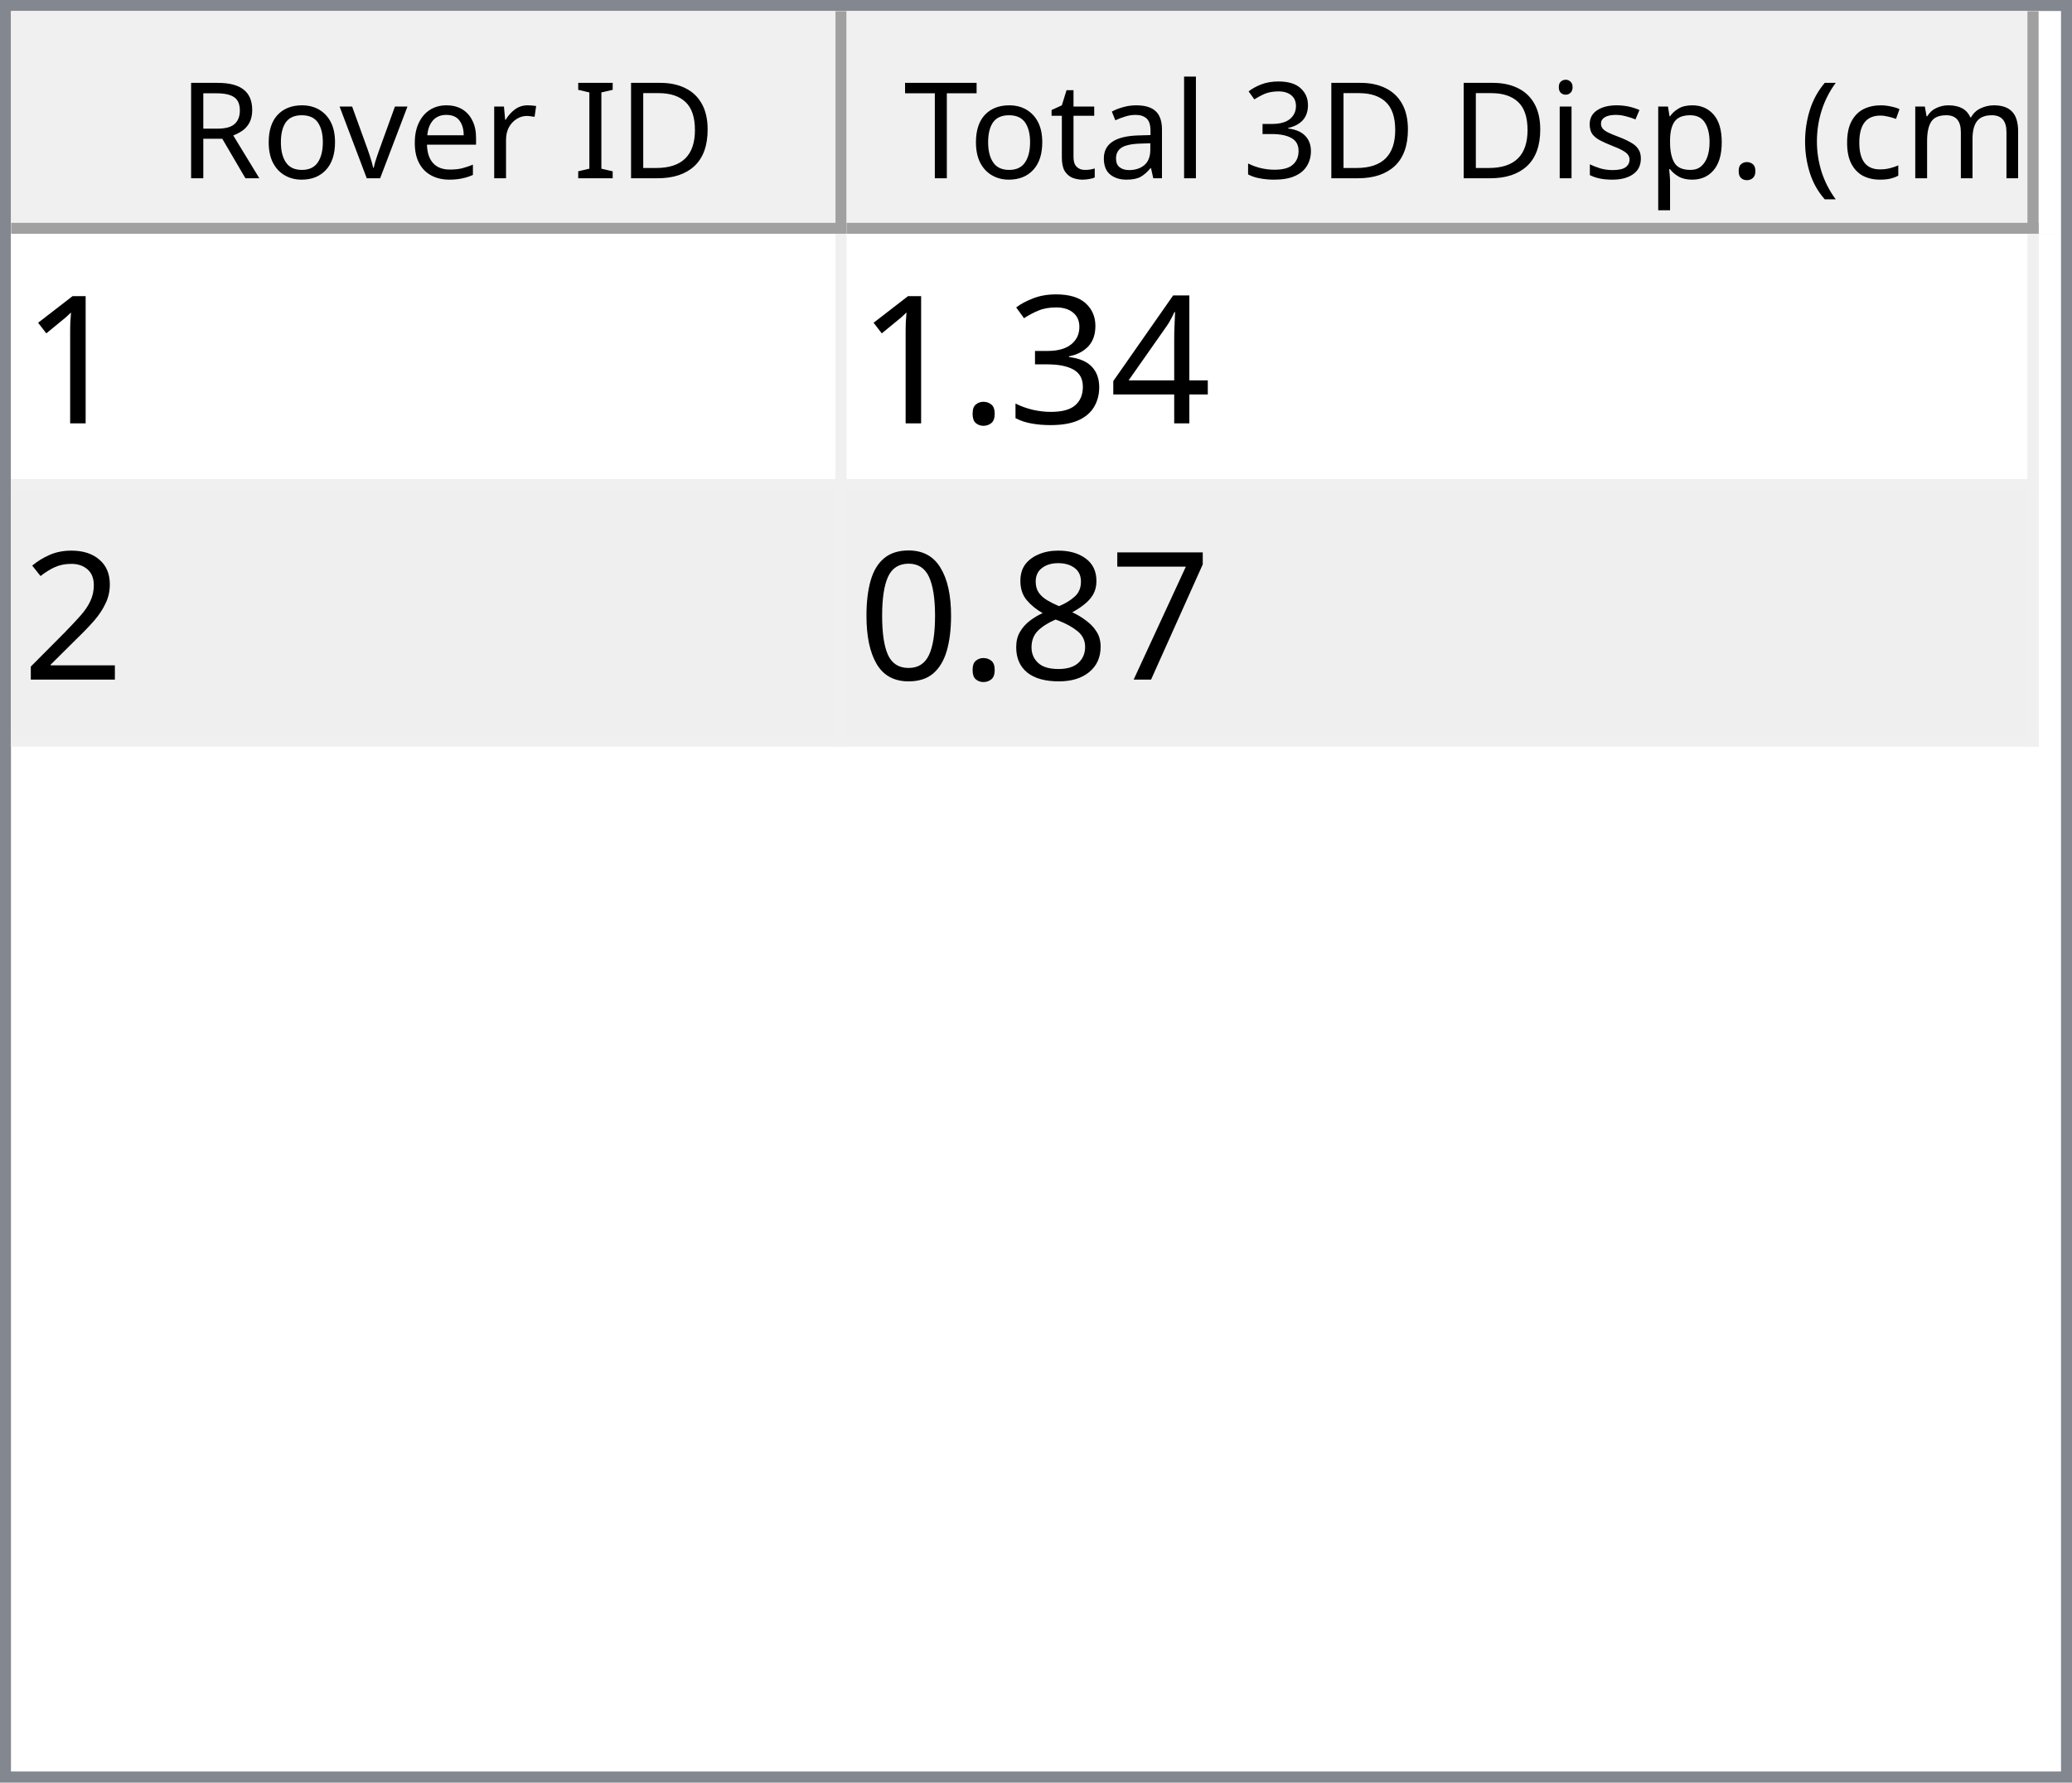
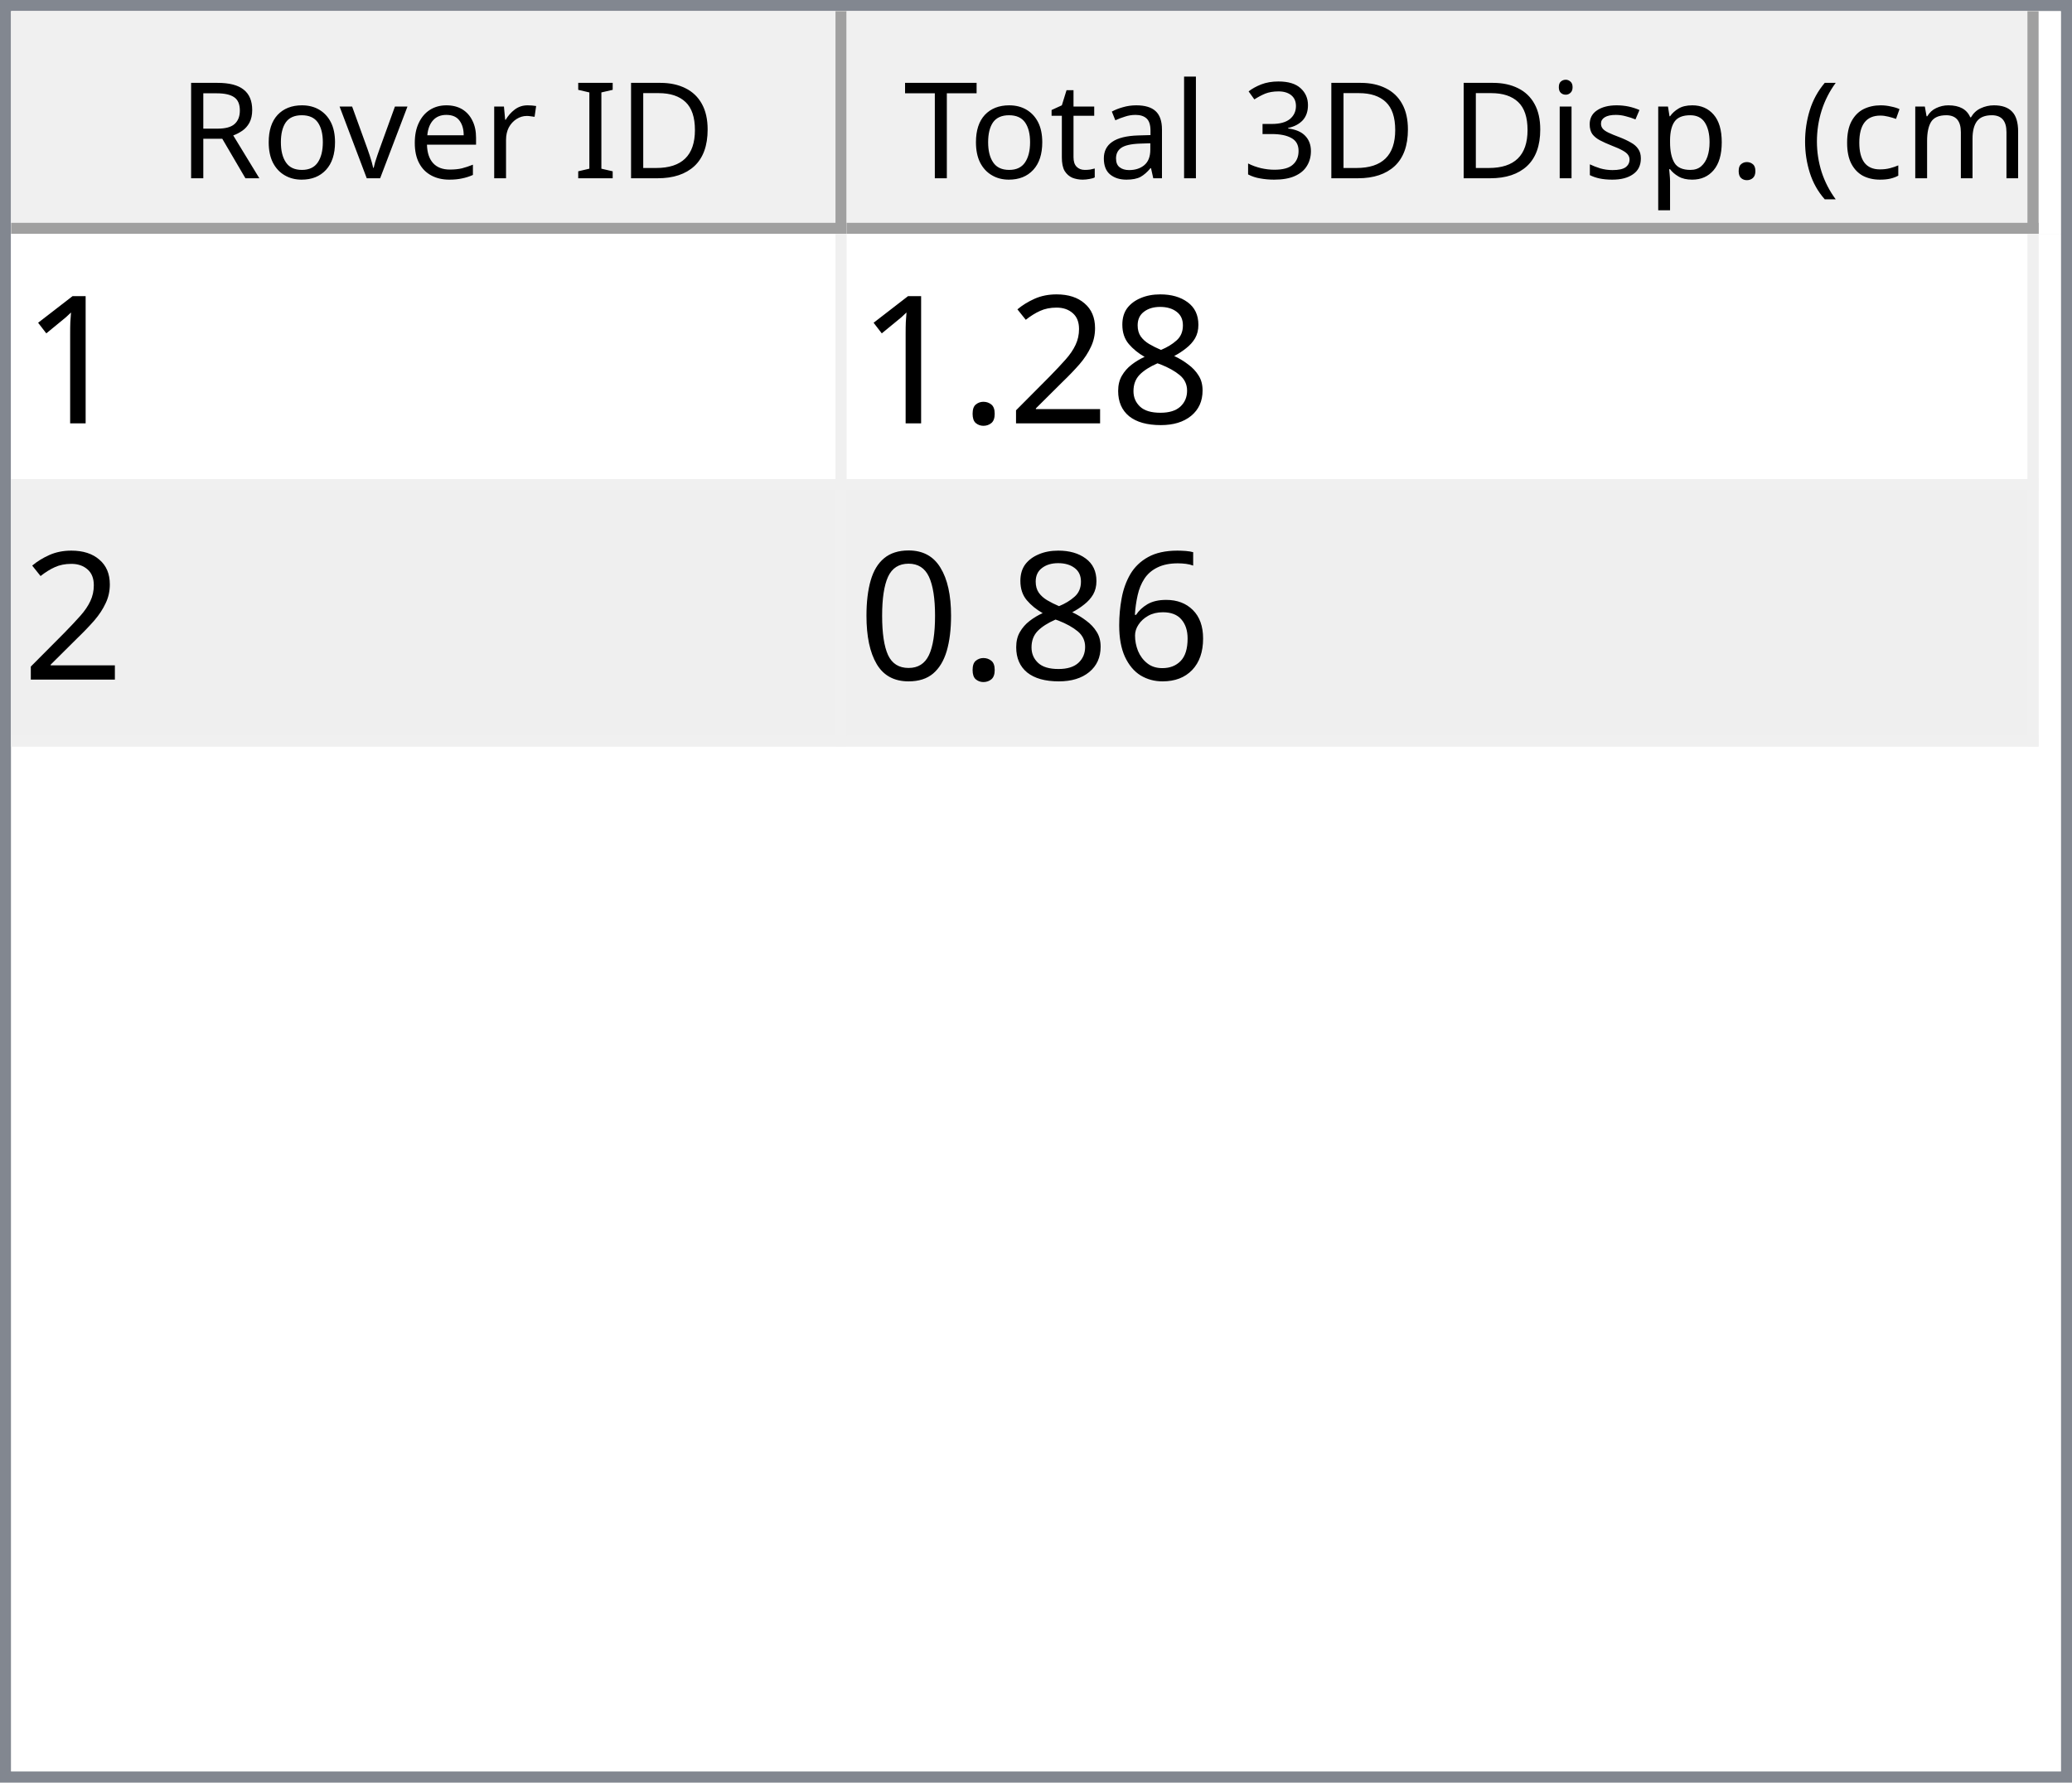
<svg xmlns="http://www.w3.org/2000/svg" style="fill-opacity:1; color-rendering:auto; color-interpolation:auto; text-rendering:auto; stroke:black; stroke-linecap:square; stroke-miterlimit:10; shape-rendering:auto; stroke-opacity:1; fill:black; stroke-dasharray:none; font-weight:normal; stroke-width:1; font-family:'Dialog'; font-style:normal; stroke-linejoin:miter; font-size:12px; stroke-dashoffset:0; image-rendering:auto;" width="186" height="160">
  <defs id="genericDefs" />
  <g>
    <defs id="defs1">
      <clipPath clipPathUnits="userSpaceOnUse" id="clipPath1">
        <path d="M0 0 L186 0 L186 160 L0 160 L0 0 Z" />
      </clipPath>
      <clipPath clipPathUnits="userSpaceOnUse" id="clipPath2">
        <path d="M0 0 L0 160 L186 160 L186 0 Z" />
      </clipPath>
      <clipPath clipPathUnits="userSpaceOnUse" id="clipPath3">
        <path d="M0 0 L0 20 L184 20 L184 0 Z" />
      </clipPath>
      <clipPath clipPathUnits="userSpaceOnUse" id="clipPath4">
        <path d="M0 0 L0 20 L75 20 L75 0 Z" />
      </clipPath>
      <clipPath clipPathUnits="userSpaceOnUse" id="clipPath5">
        <path d="M1 1 L1 19 L74 19 L74 1 Z" />
      </clipPath>
      <clipPath clipPathUnits="userSpaceOnUse" id="clipPath6">
        <path d="M0 0 L0 18 L73 18 L73 0 Z" />
      </clipPath>
      <clipPath clipPathUnits="userSpaceOnUse" id="clipPath7">
        <path d="M-0.5 -0.5 L-0.5 19.5 L74.5 19.5 L74.5 -0.5 Z" />
      </clipPath>
      <clipPath clipPathUnits="userSpaceOnUse" id="clipPath8">
        <path d="M0 0 L0 20 L107 20 L107 0 Z" />
      </clipPath>
      <clipPath clipPathUnits="userSpaceOnUse" id="clipPath9">
        <path d="M1 1 L1 19 L106 19 L106 1 Z" />
      </clipPath>
      <clipPath clipPathUnits="userSpaceOnUse" id="clipPath10">
        <path d="M0 0 L0 18 L105 18 L105 0 Z" />
      </clipPath>
      <clipPath clipPathUnits="userSpaceOnUse" id="clipPath11">
        <path d="M-0.5 -0.5 L-0.5 19.5 L106.5 19.5 L106.5 -0.5 Z" />
      </clipPath>
      <clipPath clipPathUnits="userSpaceOnUse" id="clipPath12">
        <path d="M0 0 L0 138 L184 138 L184 0 Z" />
      </clipPath>
      <clipPath clipPathUnits="userSpaceOnUse" id="clipPath13">
        <path d="M0 0 L0 46 L182 46 L182 0 Z" />
      </clipPath>
      <clipPath clipPathUnits="userSpaceOnUse" id="clipPath14">
        <path d="M-0.5 -0.5 L-0.5 45.5 L181.5 45.5 L181.5 -0.5 Z" />
      </clipPath>
      <clipPath clipPathUnits="userSpaceOnUse" id="clipPath15">
        <path d="M0 0 L0 22 L74 22 L74 0 Z" />
      </clipPath>
      <clipPath clipPathUnits="userSpaceOnUse" id="clipPath16">
        <path d="M0 0 L0 22 L106 22 L106 0 Z" />
      </clipPath>
      <font horiz-adv-x="64.551" id="font1">
        <font-face ascent="107.91" descent="25.098" units-per-em="100" style="font-style:normal; font-family:Segoe UI; font-weight:normal;" />
        <missing-glyph horiz-adv-x="64.551" d="M8.109 0 L8.109 68.266 L56.453 68.266 L56.453 0 L8.109 0 ZM15.328 7.234 L49.219 7.234 L49.219 61.031 L15.328 61.031 L15.328 7.234 Z" />
        <glyph unicode="D" horiz-adv-x="70.117" d="M9.188 0 L9.188 70.016 L28.516 70.016 Q65.531 70.016 65.531 35.891 Q65.531 19.672 55.25 9.836 Q44.969 0 27.734 0 L9.188 0 ZM17.391 62.594 L17.391 7.422 L27.828 7.422 Q41.609 7.422 49.273 14.797 Q56.938 22.172 56.938 35.688 Q56.938 62.594 28.328 62.594 L17.391 62.594 Z" />
        <glyph unicode="I" horiz-adv-x="26.611" d="M17.391 0 L9.188 0 L9.188 70.016 L17.391 70.016 L17.391 0 Z" />
        <glyph unicode=" " horiz-adv-x="27.393" d="" />
        <glyph unicode="r" horiz-adv-x="34.766" d="M34.188 41.891 Q32.078 43.5 28.125 43.5 Q23 43.5 19.555 38.672 Q16.109 33.844 16.109 25.484 L16.109 0 L8.109 0 L8.109 50 L16.109 50 L16.109 39.703 L16.312 39.703 Q18.016 44.969 21.531 47.922 Q25.047 50.875 29.391 50.875 Q32.516 50.875 34.188 50.203 L34.188 41.891 Z" />
        <glyph unicode="e" horiz-adv-x="52.295" d="M48.297 23 L12.984 23 Q13.188 14.656 17.484 10.109 Q21.781 5.562 29.297 5.562 Q37.75 5.562 44.828 11.141 L44.828 3.609 Q38.234 -1.172 27.391 -1.172 Q16.797 -1.172 10.742 5.641 Q4.688 12.453 4.688 24.812 Q4.688 36.469 11.305 43.82 Q17.922 51.172 27.734 51.172 Q37.547 51.172 42.922 44.828 Q48.297 38.484 48.297 27.203 L48.297 23 ZM40.094 29.781 Q40.047 36.719 36.75 40.578 Q33.453 44.438 27.594 44.438 Q21.922 44.438 17.969 40.383 Q14.016 36.328 13.094 29.781 L40.094 29.781 Z" />
        <glyph unicode="v" horiz-adv-x="47.9" d="M47.406 50 L27.484 0 L19.625 0 L0.688 50 L9.469 50 L22.172 13.672 Q23.578 9.672 23.922 6.688 L24.125 6.688 Q24.609 10.453 25.688 13.484 L38.969 50 L47.406 50 Z" />
        <glyph unicode="o" horiz-adv-x="58.594" d="M29 -1.172 Q17.922 -1.172 11.305 5.836 Q4.688 12.844 4.688 24.422 Q4.688 37.016 11.57 44.094 Q18.453 51.172 30.172 51.172 Q41.359 51.172 47.633 44.289 Q53.906 37.406 53.906 25.203 Q53.906 13.234 47.141 6.031 Q40.375 -1.172 29 -1.172 ZM29.594 44.438 Q21.875 44.438 17.383 39.188 Q12.891 33.938 12.891 24.703 Q12.891 15.828 17.43 10.695 Q21.969 5.562 29.594 5.562 Q37.359 5.562 41.531 10.594 Q45.703 15.625 45.703 24.906 Q45.703 34.281 41.531 39.359 Q37.359 44.438 29.594 44.438 Z" />
        <glyph unicode="R" horiz-adv-x="59.814" d="M59.375 0 L49.609 0 L37.891 19.625 Q36.281 22.359 34.766 24.289 Q33.25 26.219 31.664 27.438 Q30.078 28.656 28.25 29.219 Q26.422 29.781 24.125 29.781 L17.391 29.781 L17.391 0 L9.188 0 L9.188 70.016 L30.078 70.016 Q34.672 70.016 38.555 68.867 Q42.438 67.719 45.289 65.375 Q48.141 63.031 49.758 59.547 Q51.375 56.062 51.375 51.375 Q51.375 47.703 50.273 44.656 Q49.172 41.609 47.148 39.211 Q45.125 36.812 42.266 35.133 Q39.406 33.453 35.844 32.516 L35.844 32.328 Q37.594 31.547 38.891 30.547 Q40.188 29.547 41.359 28.18 Q42.531 26.812 43.68 25.078 Q44.828 23.344 46.234 21.047 L59.375 0 ZM17.391 62.594 L17.391 37.203 L28.516 37.203 Q31.594 37.203 34.203 38.133 Q36.812 39.062 38.719 40.797 Q40.625 42.531 41.703 45.047 Q42.781 47.562 42.781 50.688 Q42.781 56.297 39.141 59.445 Q35.5 62.594 28.609 62.594 L17.391 62.594 Z" />
        <glyph unicode=")" horiz-adv-x="30.176" d="M8.297 -15.922 L1.172 -15.922 Q16.406 2.344 16.406 26.812 Q16.406 51.469 1.078 70.016 L8.297 70.016 Q23.531 52.156 23.531 26.703 Q23.531 1.375 8.297 -15.922 Z" />
        <glyph unicode="m" horiz-adv-x="86.133" d="M79.109 0 L71.094 0 L71.094 28.719 Q71.094 37.016 68.531 40.727 Q65.969 44.438 59.906 44.438 Q54.781 44.438 51.195 39.75 Q47.609 35.062 47.609 28.516 L47.609 0 L39.594 0 L39.594 29.688 Q39.594 44.438 28.219 44.438 Q22.953 44.438 19.531 40.016 Q16.109 35.594 16.109 28.516 L16.109 0 L8.109 0 L8.109 50 L16.109 50 L16.109 42.094 L16.312 42.094 Q21.625 51.172 31.844 51.172 Q36.969 51.172 40.773 48.312 Q44.578 45.453 46 40.828 Q51.562 51.172 62.594 51.172 Q79.109 51.172 79.109 30.812 L79.109 0 Z" />
        <glyph unicode="c" horiz-adv-x="46.191" d="M42.188 2.297 Q36.422 -1.172 28.516 -1.172 Q17.828 -1.172 11.258 5.789 Q4.688 12.75 4.688 23.828 Q4.688 36.188 11.766 43.68 Q18.844 51.172 30.672 51.172 Q37.25 51.172 42.281 48.734 L42.281 40.531 Q36.719 44.438 30.375 44.438 Q22.703 44.438 17.797 38.945 Q12.891 33.453 12.891 24.516 Q12.891 15.719 17.508 10.641 Q22.125 5.562 29.891 5.562 Q36.422 5.562 42.188 9.906 L42.188 2.297 Z" />
        <glyph unicode="(" horiz-adv-x="30.176" d="M29.109 -15.922 L21.969 -15.922 Q6.844 1.375 6.844 26.703 Q6.844 52.156 21.969 70.016 L29.203 70.016 Q13.875 51.469 13.875 26.812 Q13.875 2.344 29.109 -15.922 Z" />
        <glyph unicode="." horiz-adv-x="21.68" d="M10.891 -1.078 Q8.641 -1.078 7.055 0.539 Q5.469 2.156 5.469 4.391 Q5.469 6.641 7.055 8.273 Q8.641 9.906 10.891 9.906 Q13.188 9.906 14.797 8.273 Q16.406 6.641 16.406 4.391 Q16.406 2.156 14.797 0.539 Q13.188 -1.078 10.891 -1.078 Z" />
        <glyph unicode="p" horiz-adv-x="58.789" d="M16.312 7.234 L16.109 7.234 L16.109 -23 L8.109 -23 L8.109 50 L16.109 50 L16.109 41.219 L16.312 41.219 Q22.219 51.172 33.594 51.172 Q43.266 51.172 48.688 44.461 Q54.109 37.75 54.109 26.469 Q54.109 13.922 48 6.375 Q41.891 -1.172 31.297 -1.172 Q21.578 -1.172 16.312 7.234 ZM16.109 27.391 L16.109 20.406 Q16.109 14.203 20.141 9.883 Q24.172 5.562 30.375 5.562 Q37.641 5.562 41.773 11.133 Q45.906 16.703 45.906 26.609 Q45.906 34.969 42.047 39.703 Q38.188 44.438 31.594 44.438 Q24.609 44.438 20.359 39.578 Q16.109 34.719 16.109 27.391 Z" />
        <glyph unicode="s" horiz-adv-x="42.432" d="M5.078 1.812 L5.078 10.406 Q11.625 5.562 19.484 5.562 Q30.031 5.562 30.031 12.594 Q30.031 14.594 29.125 15.992 Q28.219 17.391 26.68 18.461 Q25.141 19.531 23.07 20.383 Q21 21.234 18.609 22.172 Q15.281 23.484 12.766 24.828 Q10.25 26.172 8.57 27.859 Q6.891 29.547 6.031 31.695 Q5.172 33.844 5.172 36.719 Q5.172 40.234 6.789 42.945 Q8.406 45.656 11.086 47.484 Q13.766 49.312 17.211 50.242 Q20.656 51.172 24.312 51.172 Q30.812 51.172 35.938 48.922 L35.938 40.828 Q30.422 44.438 23.25 44.438 Q21 44.438 19.195 43.922 Q17.391 43.406 16.094 42.477 Q14.797 41.547 14.086 40.258 Q13.375 38.969 13.375 37.406 Q13.375 35.453 14.086 34.133 Q14.797 32.812 16.164 31.789 Q17.531 30.766 19.484 29.938 Q21.438 29.109 23.922 28.125 Q27.25 26.859 29.883 25.516 Q32.516 24.172 34.375 22.484 Q36.234 20.797 37.234 18.602 Q38.234 16.406 38.234 13.375 Q38.234 9.672 36.602 6.938 Q34.969 4.203 32.234 2.398 Q29.5 0.594 25.93 -0.289 Q22.359 -1.172 18.453 -1.172 Q10.75 -1.172 5.078 1.812 Z" />
        <glyph unicode="i" horiz-adv-x="24.219" d="M12.203 62.703 Q10.062 62.703 8.547 64.164 Q7.031 65.625 7.031 67.875 Q7.031 70.125 8.547 71.609 Q10.062 73.094 12.203 73.094 Q14.406 73.094 15.945 71.609 Q17.484 70.125 17.484 67.875 Q17.484 65.719 15.945 64.211 Q14.406 62.703 12.203 62.703 ZM16.109 0 L8.109 0 L8.109 50 L16.109 50 L16.109 0 Z" />
        <glyph unicode="3" horiz-adv-x="53.906" d="M46.531 19.828 Q46.531 15.094 44.75 11.211 Q42.969 7.328 39.719 4.57 Q36.469 1.812 31.93 0.297 Q27.391 -1.219 21.922 -1.219 Q11.922 -1.219 6 2.594 L6 11.188 Q13.094 5.609 22.219 5.609 Q25.875 5.609 28.828 6.539 Q31.781 7.469 33.906 9.227 Q36.031 10.984 37.18 13.477 Q38.328 15.969 38.328 19.094 Q38.328 32.812 18.797 32.812 L12.984 32.812 L12.984 39.594 L18.5 39.594 Q35.797 39.594 35.797 52.484 Q35.797 64.406 22.609 64.406 Q15.188 64.406 8.688 59.422 L8.688 67.188 Q15.375 71.188 24.609 71.188 Q29 71.188 32.57 69.969 Q36.141 68.75 38.68 66.555 Q41.219 64.359 42.609 61.281 Q44 58.203 44 54.5 Q44 40.672 30.031 36.719 L30.031 36.531 Q33.594 36.141 36.625 34.797 Q39.656 33.453 41.852 31.305 Q44.047 29.156 45.289 26.25 Q46.531 23.344 46.531 19.828 Z" />
        <glyph unicode="l" horiz-adv-x="24.219" d="M16.109 0 L8.109 0 L8.109 74.031 L16.109 74.031 L16.109 0 Z" />
        <glyph unicode="a" horiz-adv-x="50.879" d="M43.891 0 L35.891 0 L35.891 7.812 L35.688 7.812 Q30.469 -1.172 20.312 -1.172 Q12.844 -1.172 8.617 2.781 Q4.391 6.734 4.391 13.281 Q4.391 27.297 20.906 29.594 L35.891 31.688 Q35.891 44.438 25.594 44.438 Q16.547 44.438 9.281 38.281 L9.281 46.484 Q16.656 51.172 26.266 51.172 Q43.891 51.172 43.891 32.516 L43.891 0 ZM35.891 25.297 L23.828 23.641 Q18.266 22.859 15.43 20.875 Q12.594 18.891 12.594 13.875 Q12.594 10.203 15.211 7.883 Q17.828 5.562 22.172 5.562 Q28.125 5.562 32.008 9.742 Q35.891 13.922 35.891 20.312 L35.891 25.297 Z" />
        <glyph unicode="t" horiz-adv-x="33.887" d="M31.297 0.484 Q28.469 -1.078 23.828 -1.078 Q10.688 -1.078 10.688 13.578 L10.688 43.172 L2.094 43.172 L2.094 50 L10.688 50 L10.688 62.203 L18.703 64.797 L18.703 50 L31.297 50 L31.297 43.172 L18.703 43.172 L18.703 14.984 Q18.703 9.969 20.414 7.82 Q22.125 5.672 26.078 5.672 Q29.109 5.672 31.297 7.328 L31.297 0.484 Z" />
        <glyph unicode="T" horiz-adv-x="52.393" d="M50.594 62.594 L30.375 62.594 L30.375 0 L22.172 0 L22.172 62.594 L2 62.594 L2 70.016 L50.594 70.016 L50.594 62.594 Z" />
      </font>
      <font horiz-adv-x="75.0" id="font2">
        <font-face ascent="100.537" descent="21.973" units-per-em="100" style="font-style:normal; font-family:sans-serif; font-weight:normal;" />
        <missing-glyph horiz-adv-x="75.0" d="M12.5 0 L12.5 62.5 L62.5 62.5 L62.5 0 L12.5 0 ZM14.062 1.562 L60.938 1.562 L60.938 60.938 L14.062 60.938 L14.062 1.562 Z" />
        <glyph unicode="1" horiz-adv-x="55.615" d="M37.25 0 L28.469 0 L28.469 56 Q25.297 52.984 20.141 49.953 Q14.984 46.922 10.891 45.406 L10.891 53.906 Q18.266 57.375 23.781 62.305 Q29.297 67.234 31.594 71.875 L37.25 71.875 L37.25 0 Z" />
-         <glyph unicode="4" horiz-adv-x="55.615" d="M32.328 0 L32.328 17.141 L1.266 17.141 L1.266 25.203 L33.938 71.578 L41.109 71.578 L41.109 25.203 L50.781 25.203 L50.781 17.141 L41.109 17.141 L41.109 0 L32.328 0 ZM32.328 25.203 L32.328 57.469 L9.906 25.203 L32.328 25.203 Z" />
-         <glyph unicode="3" horiz-adv-x="55.615" d="M4.203 18.891 L12.984 20.062 Q14.5 12.594 18.141 9.297 Q21.781 6 27 6 Q33.203 6 37.477 10.297 Q41.75 14.594 41.75 20.953 Q41.75 27 37.797 30.93 Q33.844 34.859 27.734 34.859 Q25.25 34.859 21.531 33.891 L22.516 41.609 Q23.391 41.5 23.922 41.5 Q29.547 41.5 34.039 44.43 Q38.531 47.359 38.531 53.469 Q38.531 58.297 35.258 61.477 Q31.984 64.656 26.812 64.656 Q21.688 64.656 18.266 61.43 Q14.844 58.203 13.875 51.766 L5.078 53.328 Q6.688 62.156 12.398 67.016 Q18.109 71.875 26.609 71.875 Q32.469 71.875 37.398 69.359 Q42.328 66.844 44.945 62.5 Q47.562 58.156 47.562 53.266 Q47.562 48.641 45.07 44.828 Q42.578 41.016 37.703 38.766 Q44.047 37.312 47.562 32.695 Q51.078 28.078 51.078 21.141 Q51.078 11.766 44.242 5.25 Q37.406 -1.266 26.953 -1.266 Q17.531 -1.266 11.305 4.352 Q5.078 9.969 4.203 18.891 Z" />
+         <glyph unicode="8" horiz-adv-x="55.615" d="M17.672 38.812 Q12.203 40.828 9.57 44.539 Q6.938 48.25 6.938 53.422 Q6.938 61.234 12.555 66.555 Q18.172 71.875 27.484 71.875 Q36.859 71.875 42.578 66.43 Q48.297 60.984 48.297 53.172 Q48.297 48.188 45.68 44.508 Q43.062 40.828 37.75 38.812 Q44.344 36.672 47.781 31.883 Q51.219 27.094 51.219 20.453 Q51.219 11.281 44.727 5.031 Q38.234 -1.219 27.641 -1.219 Q17.047 -1.219 10.547 5.055 Q4.047 11.328 4.047 20.703 Q4.047 27.688 7.594 32.398 Q11.141 37.109 17.672 38.812 ZM15.922 53.719 Q15.922 48.641 19.195 45.414 Q22.469 42.188 27.688 42.188 Q32.766 42.188 36.016 45.383 Q39.266 48.578 39.266 53.219 Q39.266 58.062 35.914 61.359 Q32.562 64.656 27.594 64.656 Q22.562 64.656 19.242 61.43 Q15.922 58.203 15.922 53.719 ZM13.094 20.656 Q13.094 16.891 14.875 13.375 Q16.656 9.859 20.172 7.93 Q23.688 6 27.734 6 Q34.031 6 38.133 10.055 Q42.234 14.109 42.234 20.359 Q42.234 26.703 38.016 30.859 Q33.797 35.016 27.438 35.016 Q21.234 35.016 17.164 30.914 Q13.094 26.812 13.094 20.656 Z" />
+         <glyph unicode="2" horiz-adv-x="55.615" d="M50.344 8.453 L50.344 0 L3.031 0 Q2.938 3.172 4.047 6.109 Q5.859 10.938 9.836 15.625 Q13.812 20.312 21.344 26.469 Q33.016 36.031 37.117 41.625 Q41.219 47.219 41.219 52.203 Q41.219 57.422 37.477 61.008 Q33.734 64.594 27.734 64.594 Q21.391 64.594 17.578 60.789 Q13.766 56.984 13.719 50.25 L4.688 51.172 Q5.609 61.281 11.664 66.578 Q17.719 71.875 27.938 71.875 Q38.234 71.875 44.242 66.164 Q50.25 60.453 50.25 52 Q50.25 47.703 48.492 43.555 Q46.734 39.406 42.656 34.812 Q38.578 30.219 29.109 22.219 Q21.188 15.578 18.945 13.211 Q16.703 10.844 15.234 8.453 L50.344 8.453 Z" />
        <glyph unicode="." horiz-adv-x="27.783" d="M9.078 0 L9.078 10.016 L19.094 10.016 L19.094 0 L9.078 0 Z" />
-         <glyph unicode="2" horiz-adv-x="55.615" d="M50.344 8.453 L50.344 0 L3.031 0 Q2.938 3.172 4.047 6.109 Q5.859 10.938 9.836 15.625 Q13.812 20.312 21.344 26.469 Q33.016 36.031 37.117 41.625 Q41.219 47.219 41.219 52.203 Q41.219 57.422 37.477 61.008 Q33.734 64.594 27.734 64.594 Q21.391 64.594 17.578 60.789 Q13.766 56.984 13.719 50.25 L4.688 51.172 Q5.609 61.281 11.664 66.578 Q17.719 71.875 27.938 71.875 Q38.234 71.875 44.242 66.164 Q50.25 60.453 50.25 52 Q50.25 47.703 48.492 43.555 Q46.734 39.406 42.656 34.812 Q38.578 30.219 29.109 22.219 Q21.188 15.578 18.945 13.211 Q16.703 10.844 15.234 8.453 L50.344 8.453 Z" />
-         <glyph unicode="7" horiz-adv-x="55.615" d="M4.734 62.203 L4.734 70.656 L51.078 70.656 L51.078 63.812 Q44.234 56.547 37.523 44.484 Q30.812 32.422 27.156 19.672 Q24.516 10.688 23.781 0 L14.75 0 Q14.891 8.453 18.062 20.414 Q21.234 32.375 27.172 43.484 Q33.109 54.594 39.797 62.203 L4.734 62.203 Z" />
-         <glyph unicode="8" horiz-adv-x="55.615" d="M17.672 38.812 Q12.203 40.828 9.57 44.539 Q6.938 48.25 6.938 53.422 Q6.938 61.234 12.555 66.555 Q18.172 71.875 27.484 71.875 Q36.859 71.875 42.578 66.43 Q48.297 60.984 48.297 53.172 Q48.297 48.188 45.68 44.508 Q43.062 40.828 37.75 38.812 Q44.344 36.672 47.781 31.883 Q51.219 27.094 51.219 20.453 Q51.219 11.281 44.727 5.031 Q38.234 -1.219 27.641 -1.219 Q17.047 -1.219 10.547 5.055 Q4.047 11.328 4.047 20.703 Q4.047 27.688 7.594 32.398 Q11.141 37.109 17.672 38.812 ZM15.922 53.719 Q15.922 48.641 19.195 45.414 Q22.469 42.188 27.688 42.188 Q32.766 42.188 36.016 45.383 Q39.266 48.578 39.266 53.219 Q39.266 58.062 35.914 61.359 Q32.562 64.656 27.594 64.656 Q22.562 64.656 19.242 61.43 Q15.922 58.203 15.922 53.719 ZM13.094 20.656 Q13.094 16.891 14.875 13.375 Q16.656 9.859 20.172 7.93 Q23.688 6 27.734 6 Q34.031 6 38.133 10.055 Q42.234 14.109 42.234 20.359 Q42.234 26.703 38.016 30.859 Q33.797 35.016 27.438 35.016 Q21.234 35.016 17.164 30.914 Q13.094 26.812 13.094 20.656 Z" />
+         <glyph unicode="6" horiz-adv-x="55.615" d="M49.75 54.047 L41.016 53.375 Q39.844 58.547 37.703 60.891 Q34.125 64.656 28.906 64.656 Q24.703 64.656 21.531 62.312 Q17.391 59.281 14.992 53.469 Q12.594 47.656 12.5 36.922 Q15.672 41.75 20.266 44.094 Q24.859 46.438 29.891 46.438 Q38.672 46.438 44.852 39.969 Q51.031 33.5 51.031 23.25 Q51.031 16.5 48.125 10.719 Q45.219 4.938 40.141 1.859 Q35.062 -1.219 28.609 -1.219 Q17.625 -1.219 10.695 6.859 Q3.766 14.938 3.766 33.5 Q3.766 54.25 11.422 63.672 Q18.109 71.875 29.438 71.875 Q37.891 71.875 43.289 67.141 Q48.688 62.406 49.75 54.047 ZM13.875 23.188 Q13.875 18.656 15.797 14.508 Q17.719 10.359 21.188 8.18 Q24.656 6 28.469 6 Q34.031 6 38.039 10.492 Q42.047 14.984 42.047 22.703 Q42.047 30.125 38.086 34.398 Q34.125 38.672 28.125 38.672 Q22.172 38.672 18.023 34.398 Q13.875 30.125 13.875 23.188 Z" />
        <glyph unicode="0" horiz-adv-x="55.615" d="M4.156 35.297 Q4.156 48 6.766 55.742 Q9.375 63.484 14.523 67.68 Q19.672 71.875 27.484 71.875 Q33.25 71.875 37.594 69.555 Q41.938 67.234 44.773 62.867 Q47.609 58.5 49.219 52.227 Q50.828 45.953 50.828 35.297 Q50.828 22.703 48.242 14.969 Q45.656 7.234 40.508 3.008 Q35.359 -1.219 27.484 -1.219 Q17.141 -1.219 11.234 6.203 Q4.156 15.141 4.156 35.297 ZM13.188 35.297 Q13.188 17.672 17.312 11.836 Q21.438 6 27.484 6 Q33.547 6 37.672 11.859 Q41.797 17.719 41.797 35.297 Q41.797 52.984 37.672 58.789 Q33.547 64.594 27.391 64.594 Q21.344 64.594 17.719 59.469 Q13.188 52.938 13.188 35.297 Z" />
      </font>
    </defs>
    <g style="fill:white; stroke:white;">
      <rect x="0" y="0" width="186" style="clip-path:url(#clipPath1); stroke:none;" height="160" />
    </g>
    <g style="fill:white; text-rendering:optimizeSpeed; color-rendering:optimizeSpeed; image-rendering:optimizeSpeed; shape-rendering:crispEdges; stroke:white; color-interpolation:sRGB;">
      <rect x="0" width="186" height="160" y="0" style="stroke:none;" />
      <path style="stroke:none;" d="M0 160 L186 160 L186 0 L0 0 Z" />
    </g>
    <g style="fill:rgb(240,240,240); font-family:'Segoe UI'; stroke:rgb(240,240,240);">
      <rect x="0" y="0" width="186" style="clip-path:url(#clipPath2); stroke:none;" height="160" />
    </g>
    <g style="fill:rgb(130,135,144); font-family:'Segoe UI'; stroke:rgb(130,135,144);">
      <path d="M0 0 L186 0 L186 160 L0 160 L0 0 ZM1 1 L185 1 L185 159 L1 159 L1 1 Z" style="fill-rule:evenodd; clip-path:url(#clipPath2); stroke:none;" />
    </g>
    <g style="fill:white; font-family:'Segoe UI'; stroke:white;" transform="translate(1,1)">
      <rect x="0" y="0" width="184" style="clip-path:url(#clipPath3); stroke:none;" height="20" />
    </g>
    <g style="fill:rgb(240,240,240); font-family:'Segoe UI'; stroke:rgb(240,240,240);" transform="translate(1,1)">
      <rect x="0" y="0" width="75" style="clip-path:url(#clipPath4); stroke:none;" height="20" />
    </g>
    <g style="font-family:'Segoe UI';" transform="translate(2,2)">
      <text x="14" xml:space="preserve" y="14" style="clip-path:url(#clipPath6); stroke:none;">Rover ID</text>
    </g>
    <g style="fill:rgb(160,160,160); font-family:'Segoe UI'; stroke:rgb(160,160,160); stroke-linejoin:bevel;" transform="translate(1.5,1.5)">
      <line x1="74" x2="74" y1="0" style="fill:none; clip-path:url(#clipPath7);" y2="19" />
    </g>
    <g style="fill:rgb(160,160,160); font-family:'Segoe UI'; stroke:rgb(160,160,160); stroke-linejoin:bevel;" transform="matrix(1,0,0,1,1,1) translate(0.5,0.5)">
      <line x1="0" x2="74" y1="19" style="fill:none; clip-path:url(#clipPath7);" y2="19" />
    </g>
    <g style="fill:rgb(240,240,240); font-family:'Segoe UI'; stroke:rgb(240,240,240);" transform="translate(76,1)">
      <rect x="0" y="0" width="107" style="clip-path:url(#clipPath8); stroke:none;" height="20" />
    </g>
    <g style="font-family:'Segoe UI';" transform="translate(77,2)">
      <text x="1" xml:space="preserve" y="14" style="clip-path:url(#clipPath10); stroke:none;"> Total 3D Disp. (cm)</text>
    </g>
    <g style="fill:rgb(160,160,160); font-family:'Segoe UI'; stroke:rgb(160,160,160); stroke-linejoin:bevel;" transform="translate(76.5,1.5)">
      <line x1="106" x2="106" y1="0" style="fill:none; clip-path:url(#clipPath11);" y2="19" />
    </g>
    <g style="fill:rgb(160,160,160); font-family:'Segoe UI'; stroke:rgb(160,160,160); stroke-linejoin:bevel;" transform="matrix(1,0,0,1,76,1) translate(0.5,0.5)">
      <line x1="0" x2="106" y1="19" style="fill:none; clip-path:url(#clipPath11);" y2="19" />
    </g>
    <g style="fill:white; font-family:'Segoe UI'; stroke:white;" transform="translate(1,21)">
      <rect x="0" y="0" width="184" style="clip-path:url(#clipPath12); stroke:none;" height="138" />
    </g>
    <g style="fill:rgb(240,240,240); font-size:16px; font-family:sans-serif; stroke:rgb(240,240,240);" transform="translate(1,21)">
      <rect x="0" y="0" width="182" style="clip-path:url(#clipPath13); stroke:none;" height="46" />
      <line transform="translate(0.5,0.5)" x1="0" x2="181" y1="22" style="clip-path:url(#clipPath14); fill:none; stroke-linejoin:bevel;" y2="22" />
    </g>
    <g transform="matrix(1,0,0,1,1,21) translate(0.5,0.5)" style="fill:rgb(240,240,240); font-size:16px; font-family:sans-serif; stroke:rgb(240,240,240); stroke-linejoin:bevel;">
      <line x1="0" x2="181" y1="45" style="fill:none; clip-path:url(#clipPath14);" y2="45" />
    </g>
    <g transform="matrix(1,0,0,1,1,21) translate(0.5,0.5)" style="fill:rgb(240,240,240); font-size:16px; font-family:sans-serif; stroke:rgb(240,240,240); stroke-linejoin:bevel;">
      <line x1="74" x2="74" y1="0" style="fill:none; clip-path:url(#clipPath14);" y2="45" />
    </g>
    <g transform="matrix(1,0,0,1,1,21) translate(0.5,0.5)" style="fill:rgb(240,240,240); font-size:16px; font-family:sans-serif; stroke:rgb(240,240,240); stroke-linejoin:bevel;">
      <line x1="181" x2="181" y1="0" style="fill:none; clip-path:url(#clipPath14);" y2="45" />
    </g>
    <g style="fill:white; font-size:16px; font-family:sans-serif; stroke:white;" transform="matrix(1,0,0,1,1,21)">
      <rect x="0" y="0" width="74" style="clip-path:url(#clipPath15); stroke:none;" height="22" />
      <text x="1" y="17" style="fill:black; clip-path:url(#clipPath15); stroke:none;" xml:space="preserve">1</text>
    </g>
    <g style="fill:white; font-size:16px; font-family:sans-serif; stroke:white;" transform="matrix(1,0,0,1,1,21) translate(75,0)">
      <rect x="0" y="0" width="106" style="clip-path:url(#clipPath16); stroke:none;" height="22" />
-       <text x="1" y="17" style="fill:black; clip-path:url(#clipPath16); stroke:none;" xml:space="preserve">1.34</text>
+       <text x="1" y="17" style="fill:black; clip-path:url(#clipPath16); stroke:none;" xml:space="preserve">1.28</text>
    </g>
    <g style="fill:rgb(239,239,239); font-size:16px; font-family:sans-serif; stroke:rgb(239,239,239);" transform="matrix(1,0,0,1,1,21) translate(0,23)">
      <rect x="0" y="0" width="74" style="clip-path:url(#clipPath15); stroke:none;" height="22" />
      <text x="1" y="17" style="fill:black; clip-path:url(#clipPath15); stroke:none;" xml:space="preserve">2</text>
    </g>
    <g style="fill:rgb(239,239,239); font-size:16px; font-family:sans-serif; stroke:rgb(239,239,239);" transform="matrix(1,0,0,1,1,21) translate(75,23)">
      <rect x="0" y="0" width="106" style="clip-path:url(#clipPath16); stroke:none;" height="22" />
-       <text x="1" y="17" style="fill:black; clip-path:url(#clipPath16); stroke:none;" xml:space="preserve">0.87</text>
+       <text x="1" y="17" style="fill:black; clip-path:url(#clipPath16); stroke:none;" xml:space="preserve">0.86</text>
    </g>
  </g>
</svg>
